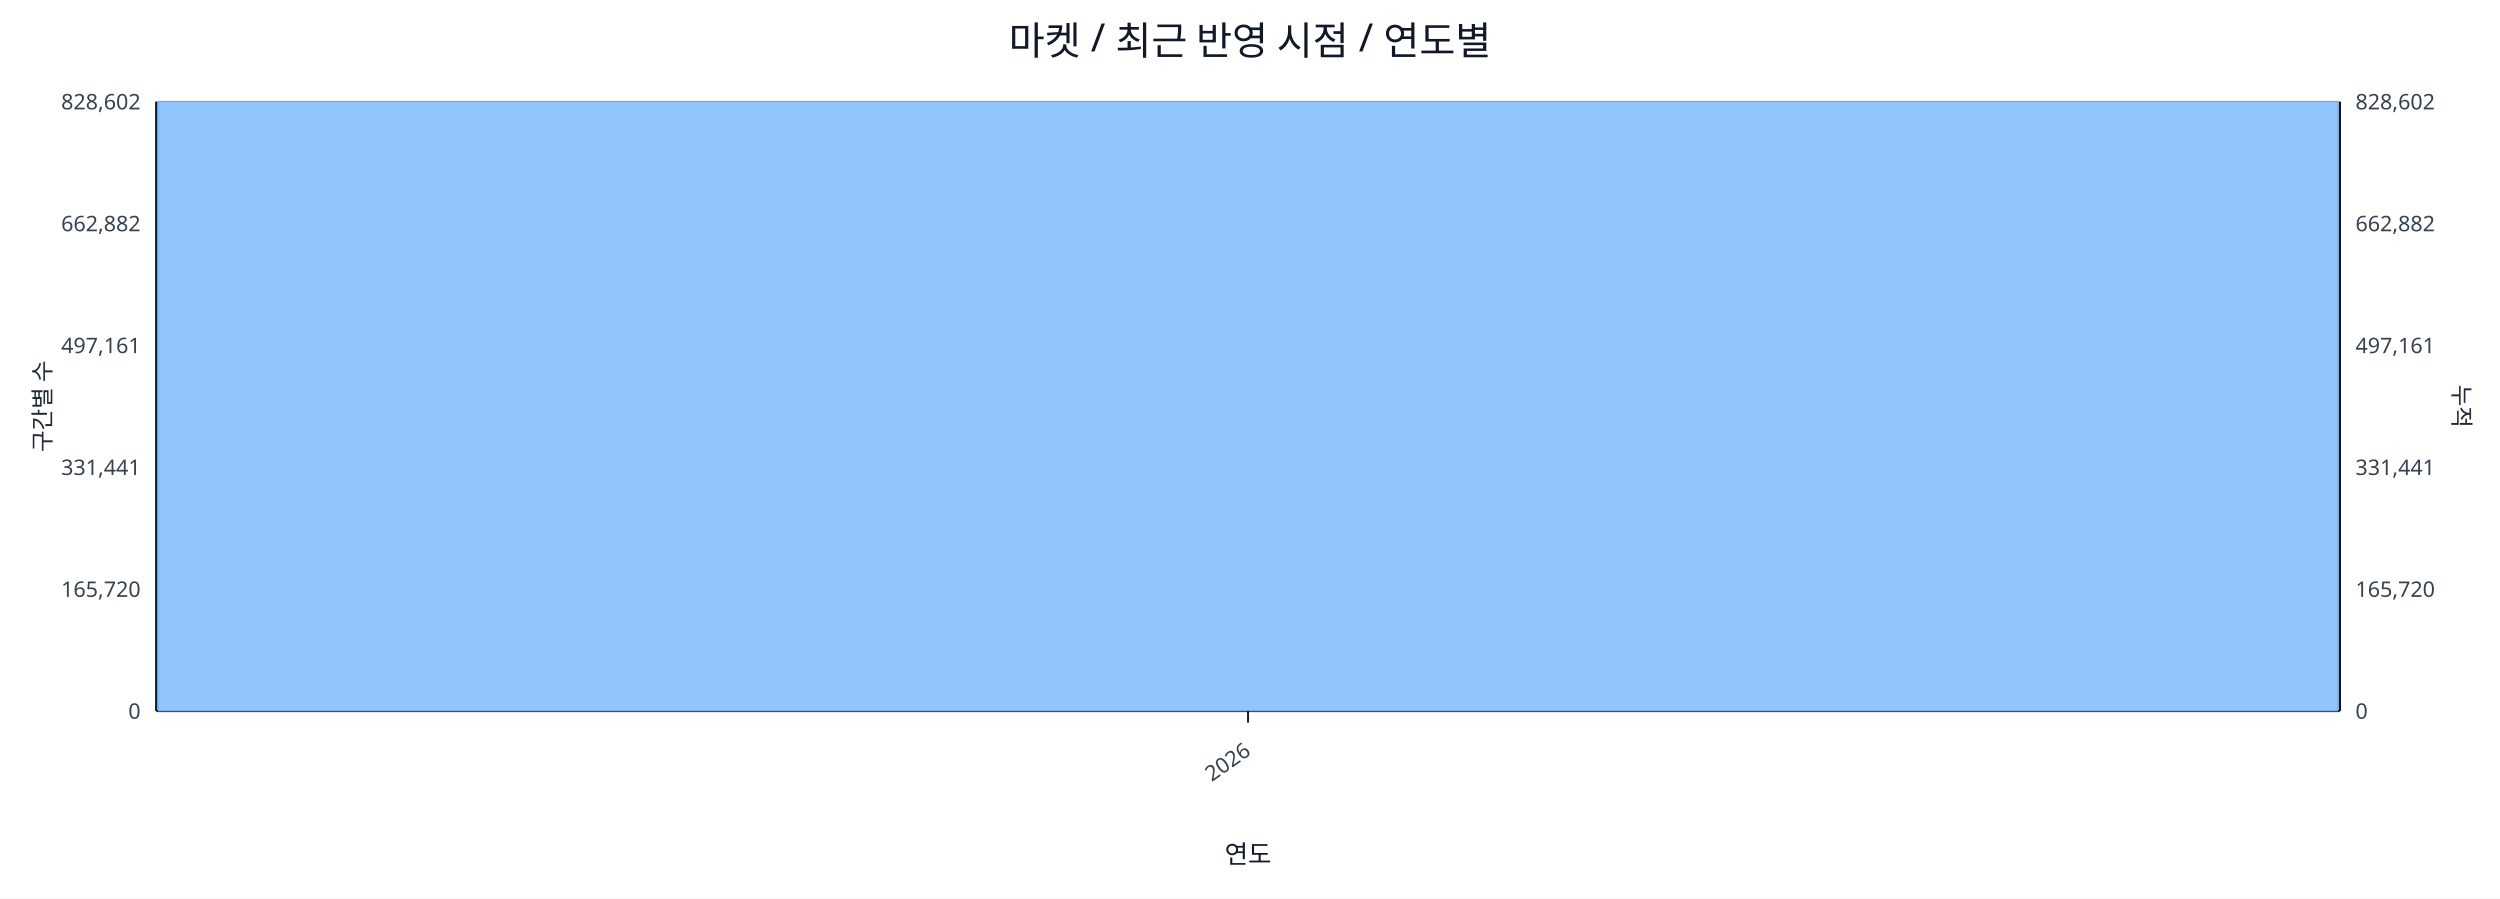
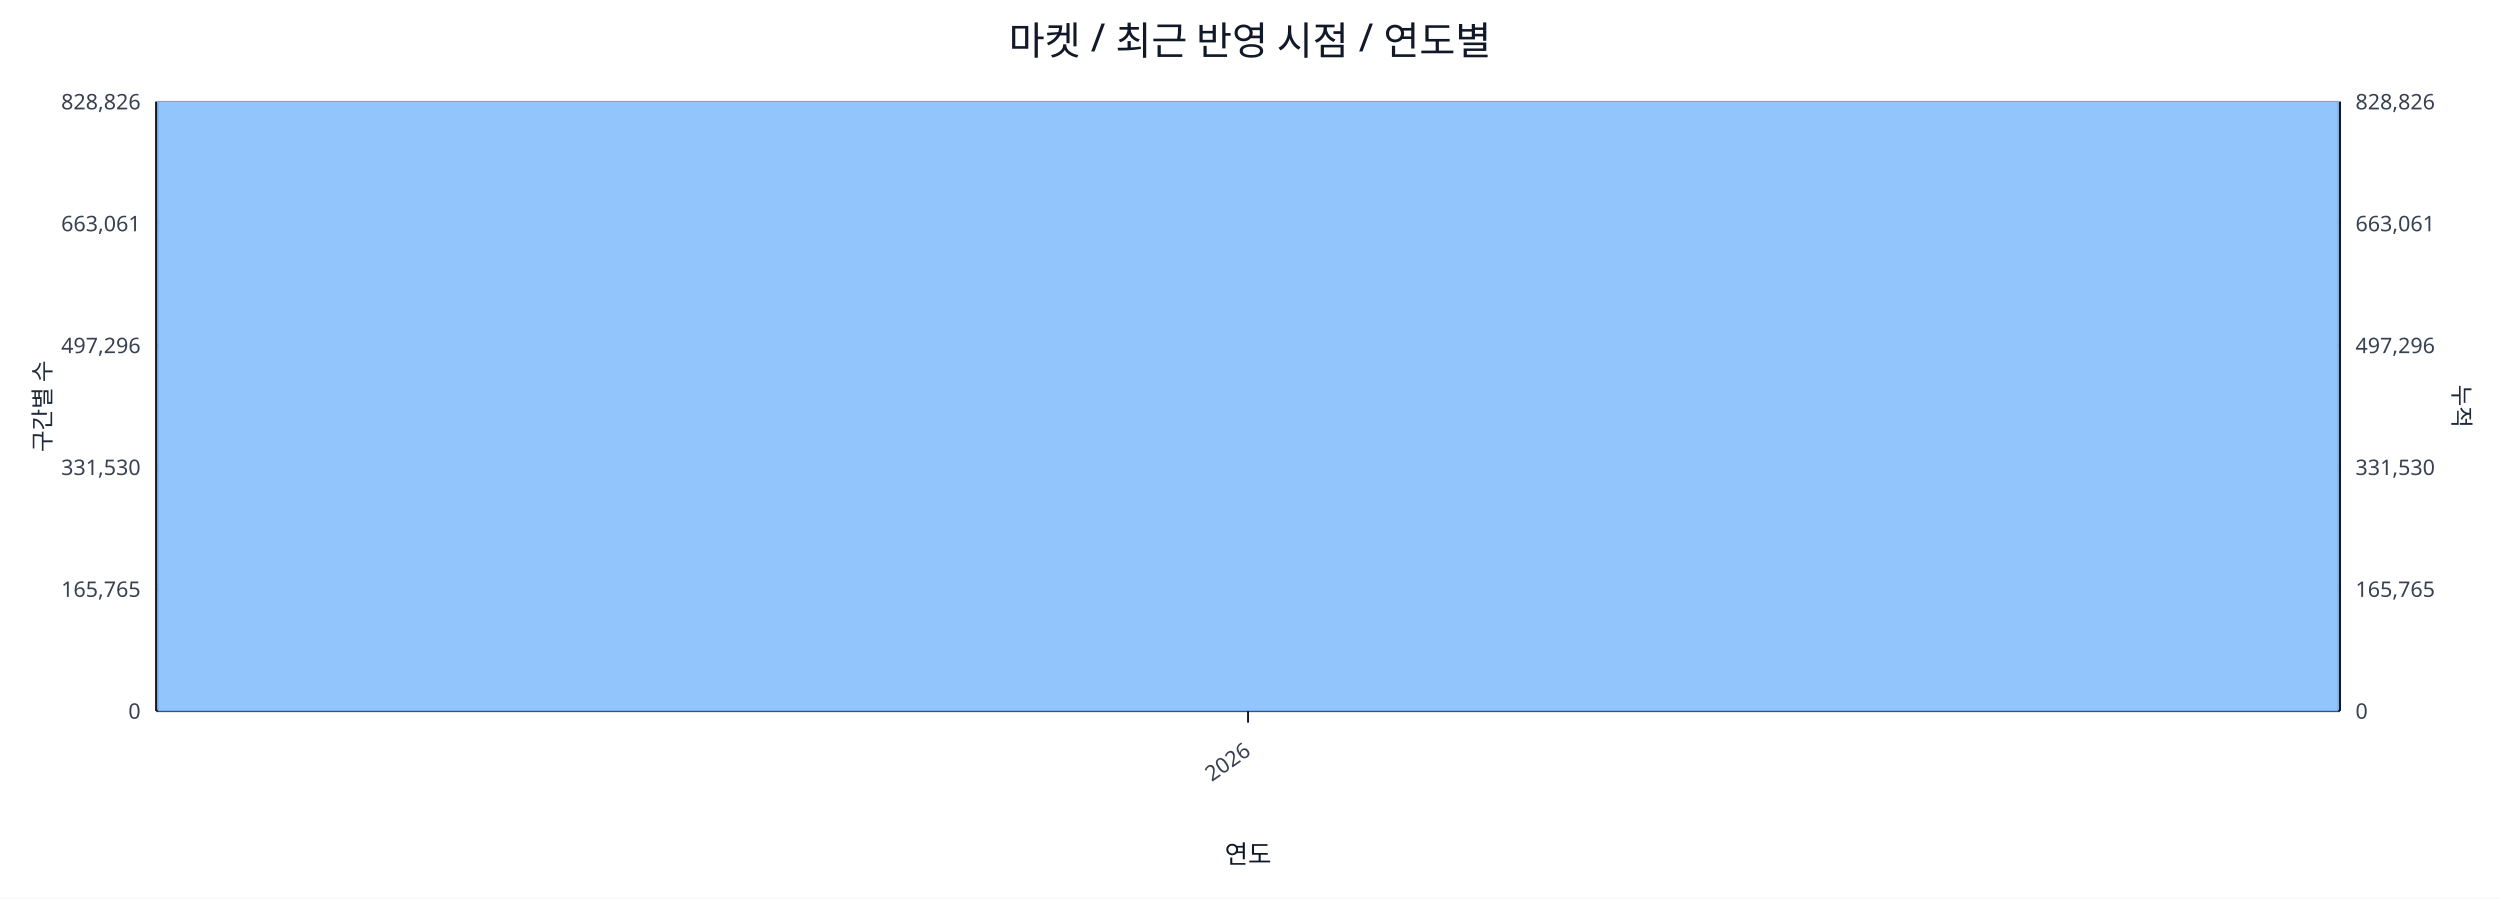
<svg xmlns="http://www.w3.org/2000/svg" width="1280" height="460" viewBox="0 0 1280 460">
  <rect x="0" y="0" width="100%" height="100%" fill="#ffffff" />
  <text x="640.0" y="28" font-size="20" text-anchor="middle" font-family="sans-serif" fill="#111827">마켓 / 최근 반영 시점 / 연도별</text>
  <line x1="80.0" y1="52.0" x2="1198.0" y2="52.0" stroke="#e5e7eb" stroke-width="1" />
-   <text x="72.0" y="56.0" font-size="11" text-anchor="end" font-family="sans-serif" fill="#374151">828,602</text>
-   <text x="1206.0" y="56.0" font-size="11" text-anchor="start" font-family="sans-serif" fill="#374151">828,602</text>
+   <text x="72.0" y="56.0" font-size="11" text-anchor="end" font-family="sans-serif" fill="#374151">828,826</text>
+   <text x="1206.0" y="56.0" font-size="11" text-anchor="start" font-family="sans-serif" fill="#374151">828,826</text>
  <line x1="80.0" y1="114.4" x2="1198.0" y2="114.4" stroke="#e5e7eb" stroke-width="1" />
-   <text x="72.0" y="118.4" font-size="11" text-anchor="end" font-family="sans-serif" fill="#374151">662,882</text>
-   <text x="1206.0" y="118.4" font-size="11" text-anchor="start" font-family="sans-serif" fill="#374151">662,882</text>
+   <text x="72.0" y="118.4" font-size="11" text-anchor="end" font-family="sans-serif" fill="#374151">663,061</text>
+   <text x="1206.0" y="118.4" font-size="11" text-anchor="start" font-family="sans-serif" fill="#374151">663,061</text>
  <line x1="80.0" y1="176.8" x2="1198.0" y2="176.8" stroke="#e5e7eb" stroke-width="1" />
-   <text x="72.0" y="180.8" font-size="11" text-anchor="end" font-family="sans-serif" fill="#374151">497,161</text>
-   <text x="1206.0" y="180.8" font-size="11" text-anchor="start" font-family="sans-serif" fill="#374151">497,161</text>
+   <text x="72.0" y="180.8" font-size="11" text-anchor="end" font-family="sans-serif" fill="#374151">497,296</text>
+   <text x="1206.0" y="180.8" font-size="11" text-anchor="start" font-family="sans-serif" fill="#374151">497,296</text>
  <line x1="80.0" y1="239.2" x2="1198.0" y2="239.2" stroke="#e5e7eb" stroke-width="1" />
-   <text x="72.0" y="243.2" font-size="11" text-anchor="end" font-family="sans-serif" fill="#374151">331,441</text>
-   <text x="1206.0" y="243.2" font-size="11" text-anchor="start" font-family="sans-serif" fill="#374151">331,441</text>
+   <text x="72.0" y="243.2" font-size="11" text-anchor="end" font-family="sans-serif" fill="#374151">331,530</text>
+   <text x="1206.0" y="243.2" font-size="11" text-anchor="start" font-family="sans-serif" fill="#374151">331,530</text>
  <line x1="80.0" y1="301.6" x2="1198.0" y2="301.6" stroke="#e5e7eb" stroke-width="1" />
-   <text x="72.0" y="305.6" font-size="11" text-anchor="end" font-family="sans-serif" fill="#374151">165,720</text>
-   <text x="1206.0" y="305.6" font-size="11" text-anchor="start" font-family="sans-serif" fill="#374151">165,720</text>
+   <text x="72.0" y="305.6" font-size="11" text-anchor="end" font-family="sans-serif" fill="#374151">165,765</text>
+   <text x="1206.0" y="305.6" font-size="11" text-anchor="start" font-family="sans-serif" fill="#374151">165,765</text>
  <line x1="80.0" y1="364.0" x2="1198.0" y2="364.0" stroke="#e5e7eb" stroke-width="1" />
  <text x="72.0" y="368.0" font-size="11" text-anchor="end" font-family="sans-serif" fill="#374151">0</text>
  <text x="1206.0" y="368.0" font-size="11" text-anchor="start" font-family="sans-serif" fill="#374151">0</text>
  <line x1="80.0" y1="364.0" x2="1198.0" y2="364.0" stroke="#111827" stroke-width="1.2" />
  <line x1="80.0" y1="52.0" x2="80.0" y2="364.0" stroke="#111827" stroke-width="1.2" />
  <line x1="1198.0" y1="52.0" x2="1198.0" y2="364.0" stroke="#111827" stroke-width="1.2" />
  <rect x="81.0" y="52.0" width="1116.0" height="312.0" fill="#93c5fd" stroke="#60a5fa" stroke-width="0.5" />
  <polyline fill="none" stroke="#ef4444" stroke-width="2" points="639.0,52.0" />
  <line x1="639.0" y1="364.0" x2="639.0" y2="370.0" stroke="#111827" stroke-width="1" />
  <text x="641.0" y="386.0" font-size="11" text-anchor="end" transform="rotate(-35 641.0 386.0)" font-family="sans-serif" fill="#374151">2026</text>
  <text x="26" y="208.0" font-size="12" transform="rotate(-90 26 208.0)" text-anchor="middle" font-family="sans-serif" fill="#1f2937">구간별 수</text>
  <text x="1256.0" y="208.0" font-size="12" transform="rotate(90 1256.0 208.0)" text-anchor="middle" font-family="sans-serif" fill="#1f2937">누적</text>
  <text x="639.0" y="442.0" font-size="13" text-anchor="middle" font-family="sans-serif" fill="#111827">연도</text>
</svg>
